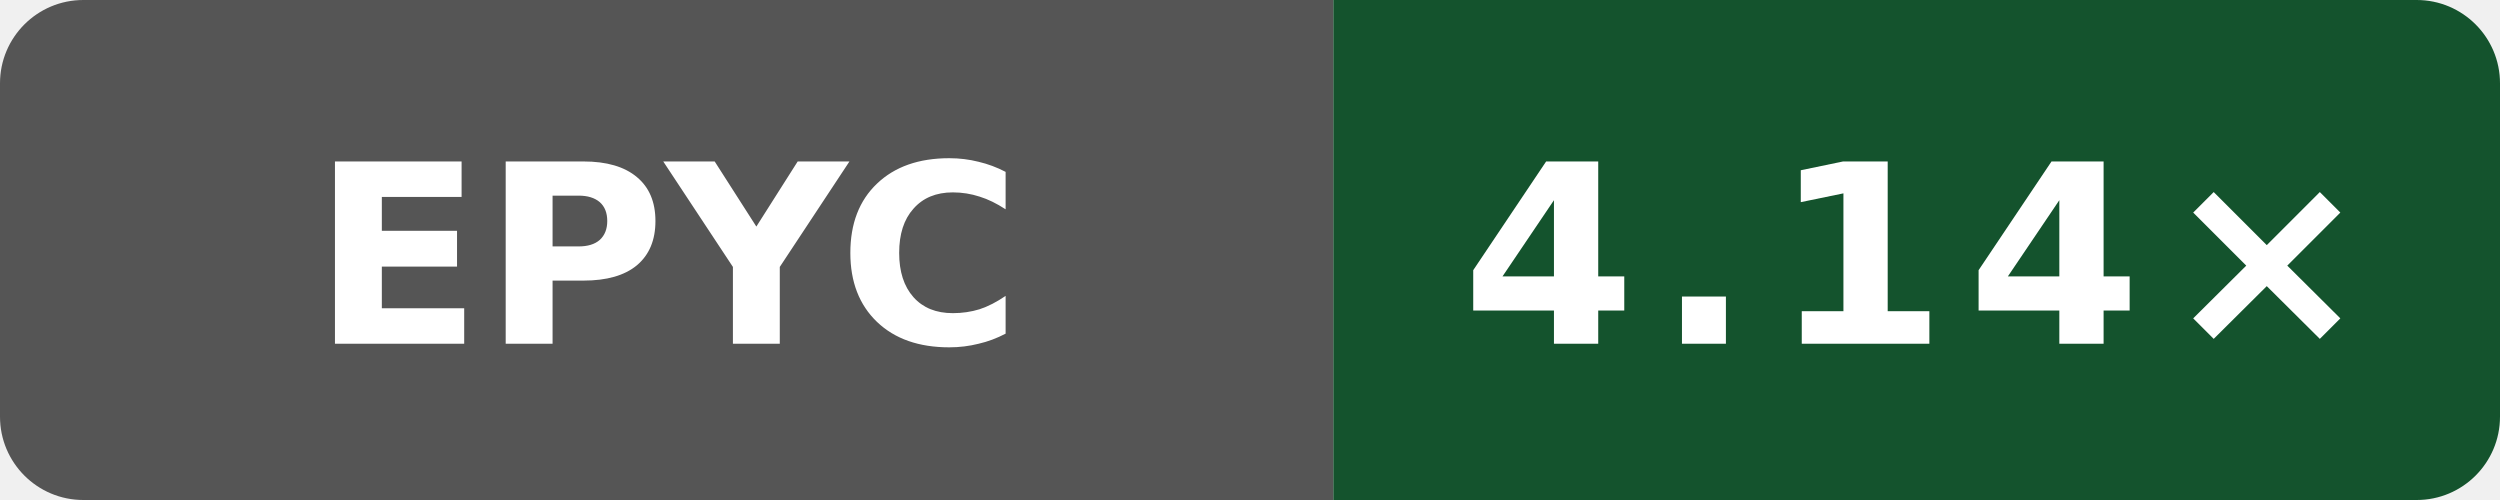
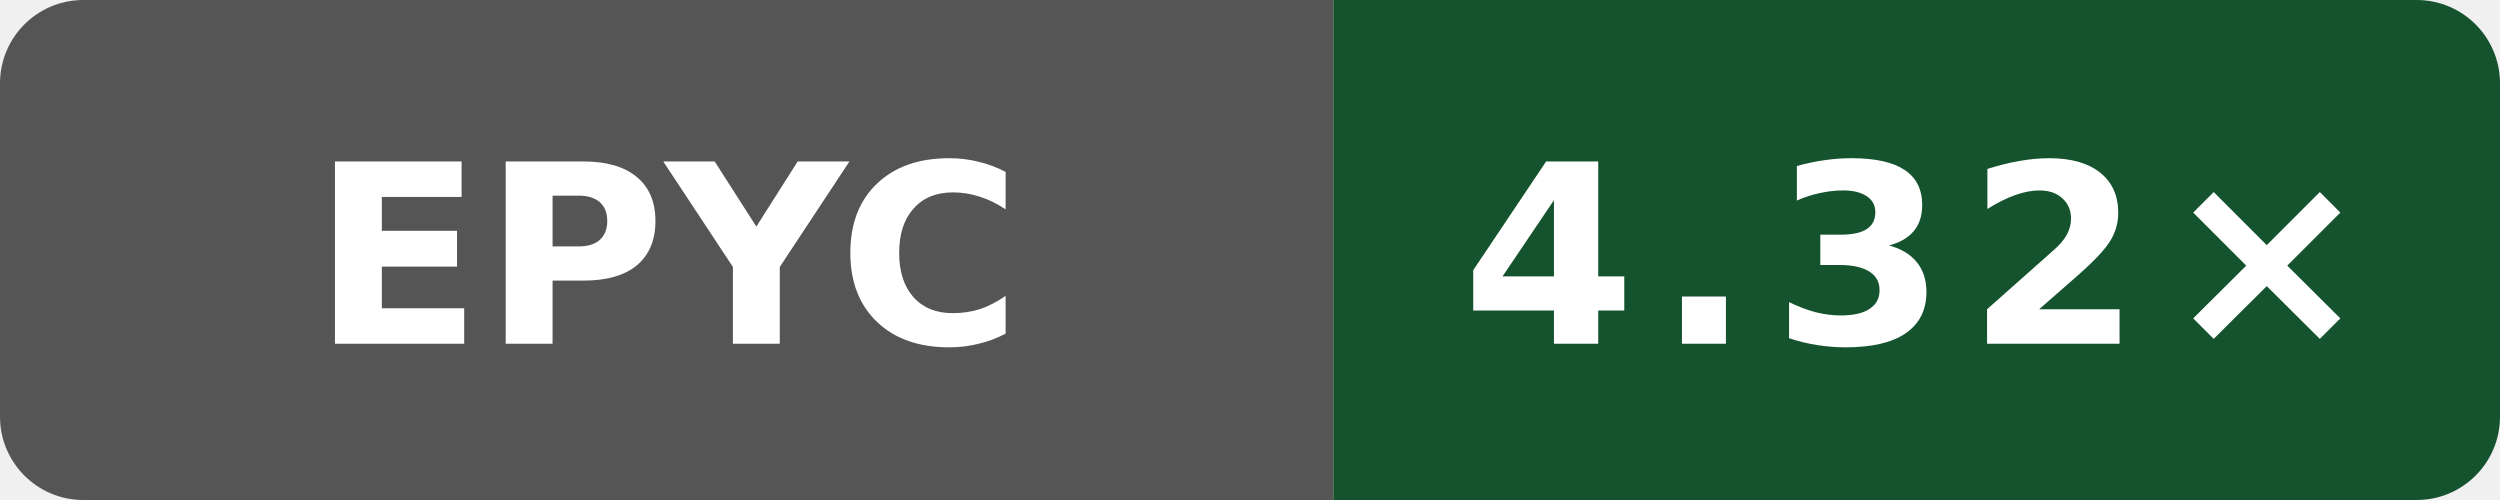
- <svg xmlns="http://www.w3.org/2000/svg" data-original-label="simdjson sse-compile-gcc; AMD EPYC 9V74 80-Core Processor; revision 1763cb9b6e07c8c5cf27f44cc0ee379db6efff19" data-original-message="4.14×" width="120" height="24" viewBox="0 0 120 24" role="img" aria-label="simdjson sse-compile-gcc; AMD EPYC 9V74 80-Core Processor; revision 1763cb9b6e07c8c5cf27f44cc0ee379db6efff19; measured 1763cb9b6e07c8c5cf27f44cc0ee379db6efff19; 1 commits behind main: 4.14×">
+ <svg xmlns="http://www.w3.org/2000/svg" data-original-label="simdjson sse-compile-gcc; AMD EPYC 7763 64-Core Processor; revision 03db3c34a507ea98ae7816600ed3fd7bd054a1a9" data-original-message="4.32×" width="120" height="24" viewBox="0 0 120 24" role="img" aria-label="simdjson sse-compile-gcc; AMD EPYC 7763 64-Core Processor; revision 03db3c34a507ea98ae7816600ed3fd7bd054a1a9; measured 03db3c34a507ea98ae7816600ed3fd7bd054a1a9; 0 commits behind main: 4.32×">
  <defs>
    <clipPath id="badge">
      <rect width="120" height="24" rx="4" />
    </clipPath>
  </defs>
  <g clip-path="url(#badge)">
    <rect width="64" height="24" fill="#555" />
    <rect x="64" width="56" height="24" fill="#14532d" />
  </g>
  <text x="32" y="16.5" fill="#fff" text-anchor="middle" font-family="Verdana,Geneva,DejaVu Sans,sans-serif" font-size="12" font-weight="700" textLength="31" lengthAdjust="spacingAndGlyphs">EPYC</text>
-   <text x="92" y="16.5" fill="#fff" text-anchor="middle" font-family="Verdana,Geneva,DejaVu Sans,sans-serif" font-size="12" font-weight="700" letter-spacing="1" textLength="39" lengthAdjust="spacingAndGlyphs">4.14×</text>
+   <text x="92" y="16.5" fill="#fff" text-anchor="middle" font-family="Verdana,Geneva,DejaVu Sans,sans-serif" font-size="12" font-weight="700" letter-spacing="1" textLength="39" lengthAdjust="spacingAndGlyphs">4.32×</text>
</svg>
